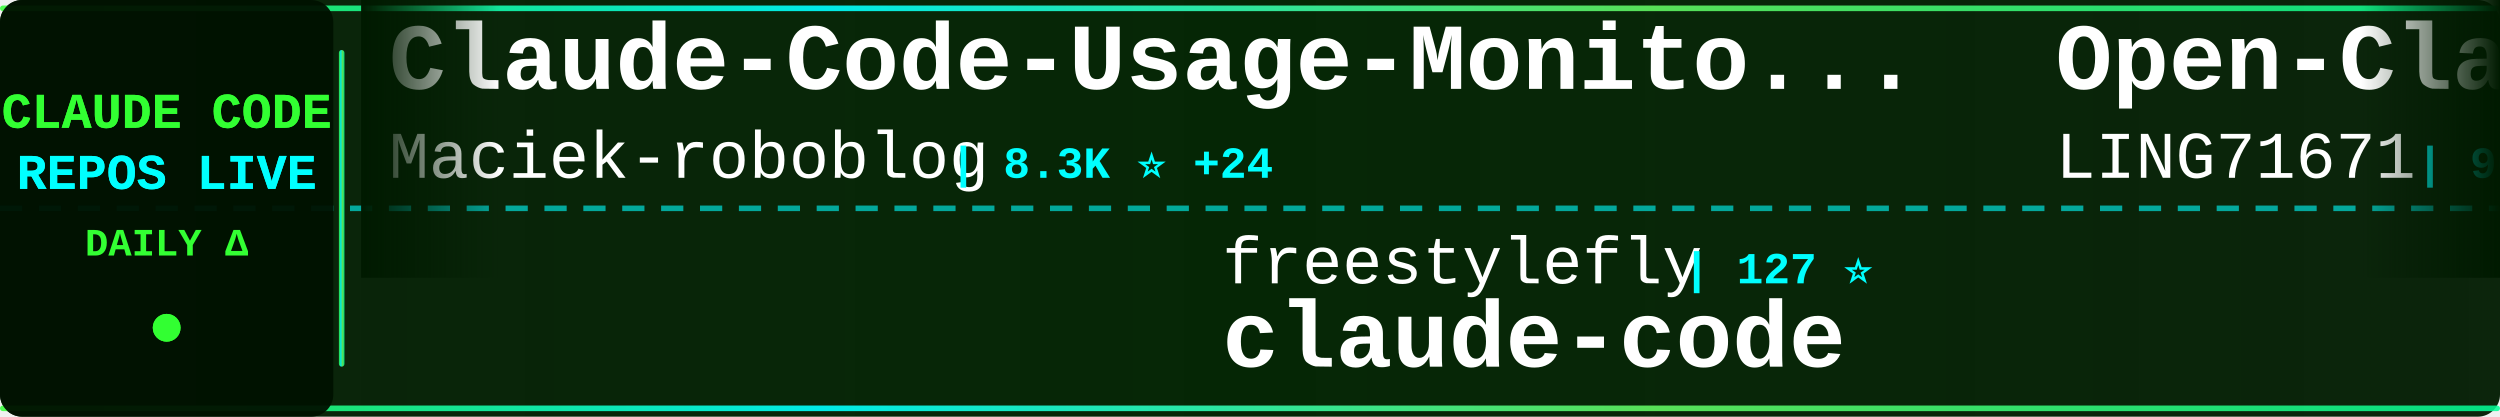
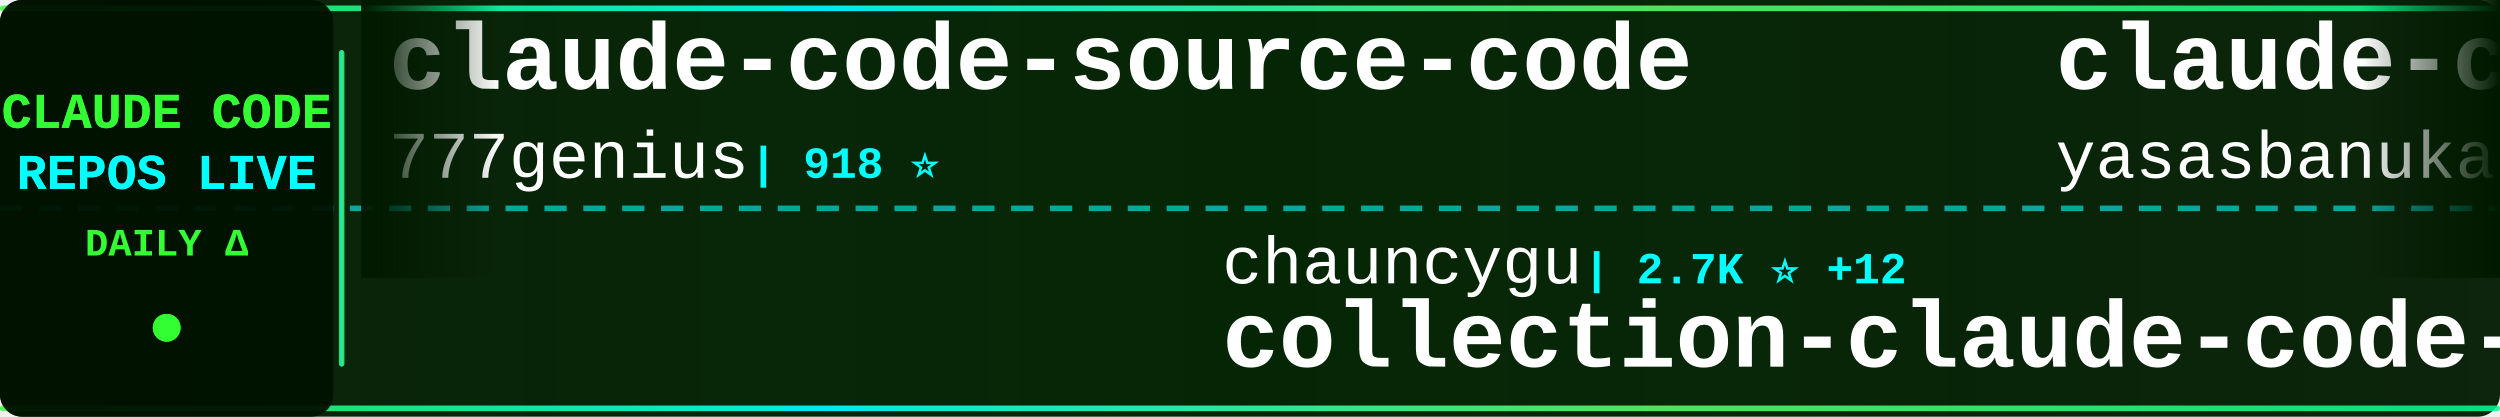
<svg xmlns="http://www.w3.org/2000/svg" width="900" height="150">
  <defs>
    <linearGradient id="tickerBg" x1="0%" y1="0%" x2="100%" y2="0%">
      <stop offset="0%" style="stop-color:#001a00;stop-opacity:0.95" />
      <stop offset="50%" style="stop-color:#002200;stop-opacity:0.98" />
      <stop offset="100%" style="stop-color:#001a00;stop-opacity:0.95" />
    </linearGradient>
    <linearGradient id="borderGrad" x1="0%" y1="0%" x2="100%" y2="0%">
      <stop offset="0%" style="stop-color:#33ff33;stop-opacity:0.85">
        <animate attributeName="stop-opacity" values="0.85;1;0.85" dur="2s" repeatCount="indefinite" />
      </stop>
      <stop offset="33%" style="stop-color:#00ffff;stop-opacity:0.9">
        <animate attributeName="stop-opacity" values="0.9;1;0.9" dur="2.2s" repeatCount="indefinite" />
      </stop>
      <stop offset="66%" style="stop-color:#66ff66;stop-opacity:0.85">
        <animate attributeName="stop-opacity" values="0.85;1;0.85" dur="1.8s" repeatCount="indefinite" />
      </stop>
      <stop offset="100%" style="stop-color:#00ff99;stop-opacity:0.85">
        <animate attributeName="stop-opacity" values="0.85;1;0.85" dur="2s" repeatCount="indefinite" />
      </stop>
    </linearGradient>
    <filter id="textGlow">
      <feGaussianBlur stdDeviation="0.1" result="coloredBlur" />
      <feMerge>
        <feMergeNode in="coloredBlur" />
        <feMergeNode in="SourceGraphic" />
      </feMerge>
    </filter>
    <filter id="metricGlow">
      <feGaussianBlur stdDeviation="0.2" result="coloredBlur" />
      <feMerge>
        <feMergeNode in="coloredBlur" />
        <feMergeNode in="SourceGraphic" />
      </feMerge>
    </filter>
    <linearGradient id="leftFade" x1="0%" y1="0%" x2="100%" y2="0%">
      <stop offset="0%" style="stop-color:#001a00;stop-opacity:1" />
      <stop offset="100%" style="stop-color:#001a00;stop-opacity:0" />
    </linearGradient>
    <linearGradient id="rightFade" x1="0%" y1="0%" x2="100%" y2="0%">
      <stop offset="0%" style="stop-color:#001a00;stop-opacity:0" />
      <stop offset="100%" style="stop-color:#001a00;stop-opacity:1" />
    </linearGradient>
  </defs>
  <rect width="900" height="150" fill="url(#tickerBg)" rx="8" />
  <rect x="0" y="2" width="900" height="2" fill="url(#borderGrad)" rx="1" />
  <rect x="0" y="146" width="900" height="2" fill="url(#borderGrad)" rx="1" />
  <line x1="0" y1="75" x2="900" y2="75" stroke="#00ffff" stroke-width="2" stroke-dasharray="8 6" opacity="0.6" />
  <rect x="0" y="0" width="120" height="150" fill="#001100" opacity="0.95" rx="8" />
  <text x="60" y="46" font-family="'Courier New', monospace" font-size="18" font-weight="bold" fill="#33ff33" text-anchor="middle" filter="url(#textGlow)">
    CLAUDE CODE
  </text>
  <text x="60" y="68" font-family="'Courier New', monospace" font-size="18" font-weight="bold" fill="#00ffff" text-anchor="middle" filter="url(#textGlow)">
    REPOS LIVE
  </text>
  <text x="60" y="92" font-family="'Courier New', monospace" font-size="14" font-weight="bold" fill="#33ff33" text-anchor="middle">
    DAILY Δ
  </text>
  <circle cx="60" cy="118" r="5" fill="#33ff33" filter="url(#metricGlow)">
    <animate attributeName="r" values="4;6;4" dur="1.5s" repeatCount="indefinite" />
    <animate attributeName="opacity" values="0.6;1;0.6" dur="1.5s" repeatCount="indefinite" />
  </circle>
  <rect x="122" y="18" width="2" height="114" fill="url(#borderGrad)" rx="1" />
  <clipPath id="tickerClip">
    <rect x="130" y="0" width="770" height="150" />
  </clipPath>
  <g clip-path="url(#tickerClip)">
    <g id="tickerItems">
      <animateTransform attributeName="transform" attributeType="XML" type="translate" from="0 0" to="-3000 0" dur="54s" repeatCount="indefinite" />
      <g transform="translate(0, 0)">
-         <text x="140" y="32" font-family="'Courier New', monospace" font-size="34" font-weight="bold" fill="#ffffff">Claude-Code-Usage-Monito...</text>
-         <text x="140" y="64" font-family="'Courier New', monospace" font-size="24" font-weight="normal" fill="#ffffff" opacity="1.0">Maciek-roboblog</text>
-         <text x="342" y="64" font-family="'Courier New', monospace" font-size="16" font-weight="bold" fill="#00ffff"> | 8.3K ⭐ +24</text>
+         <text x="140" y="32" font-family="'Courier New', monospace" font-size="34" font-weight="bold" fill="#ffffff">claude-code-source-code</text>
+         <text x="140" y="64" font-family="'Courier New', monospace" font-size="24" font-weight="normal" fill="#ffffff" opacity="1.0">777genius</text>
+         <text x="270" y="64" font-family="'Courier New', monospace" font-size="16" font-weight="bold" fill="#00ffff"> | 918 ⭐</text>
      </g>
      <g transform="translate(300, 0)">
-         <text x="140" y="102" font-family="'Courier New', monospace" font-size="24" font-weight="normal" fill="#ffffff" opacity="1.0">freestylefly</text>
-         <text x="306" y="102" font-family="'Courier New', monospace" font-size="16" font-weight="bold" fill="#00ffff"> | 127 ⭐</text>
-         <text x="140" y="132" font-family="'Courier New', monospace" font-size="34" font-weight="bold" fill="#ffffff">claude-code</text>
+         <text x="140" y="102" font-family="'Courier New', monospace" font-size="24" font-weight="normal" fill="#ffffff" opacity="1.0">chauncygu</text>
+         <text x="270" y="102" font-family="'Courier New', monospace" font-size="16" font-weight="bold" fill="#00ffff"> | 2.7K ⭐ +12</text>
+         <text x="140" y="132" font-family="'Courier New', monospace" font-size="34" font-weight="bold" fill="#ffffff">collection-claude-code-s...</text>
      </g>
      <g transform="translate(600, 0)">
-         <text x="140" y="32" font-family="'Courier New', monospace" font-size="34" font-weight="bold" fill="#ffffff">Open-ClaudeCode</text>
-         <text x="140" y="64" font-family="'Courier New', monospace" font-size="24" font-weight="normal" fill="#ffffff" opacity="1.0">LING71671</text>
-         <text x="270" y="64" font-family="'Courier New', monospace" font-size="16" font-weight="bold" fill="#00ffff"> | 905 ⭐ +1</text>
+         <text x="140" y="32" font-family="'Courier New', monospace" font-size="34" font-weight="bold" fill="#ffffff">claude-code</text>
+         <text x="140" y="64" font-family="'Courier New', monospace" font-size="24" font-weight="normal" fill="#ffffff" opacity="1.0">yasasbanukaofficial</text>
+         <text x="390" y="64" font-family="'Courier New', monospace" font-size="16" font-weight="bold" fill="#00ffff"> | 3.6K ⭐ +5</text>
      </g>
      <g transform="translate(900, 0)">
-         <text x="140" y="102" font-family="'Courier New', monospace" font-size="24" font-weight="normal" fill="#ffffff" opacity="1.0">RichardAtCT</text>
-         <text x="294" y="102" font-family="'Courier New', monospace" font-size="16" font-weight="bold" fill="#00ffff"> | 2.7K ⭐ +2</text>
-         <text x="140" y="132" font-family="'Courier New', monospace" font-size="34" font-weight="bold" fill="#ffffff">claude-code-telegram</text>
+         <text x="140" y="102" font-family="'Courier New', monospace" font-size="24" font-weight="normal" fill="#ffffff" opacity="1.0">wanshuiyin</text>
+         <text x="282" y="102" font-family="'Courier New', monospace" font-size="16" font-weight="bold" fill="#00ffff"> | 12.9K ⭐ +45</text>
+         <text x="140" y="132" font-family="'Courier New', monospace" font-size="34" font-weight="bold" fill="#ffffff">Auto-claude-code-researc...</text>
      </g>
      <g transform="translate(1200, 0)">
-         <text x="140" y="32" font-family="'Courier New', monospace" font-size="34" font-weight="bold" fill="#ffffff">claude-code</text>
-         <text x="140" y="64" font-family="'Courier New', monospace" font-size="24" font-weight="normal" fill="#ffffff" opacity="1.0">isboyjc</text>
-         <text x="246" y="64" font-family="'Courier New', monospace" font-size="16" font-weight="bold" fill="#00ffff"> | 160 ⭐ +1</text>
+         <text x="140" y="32" font-family="'Courier New', monospace" font-size="34" font-weight="bold" fill="#ffffff">claude-code-router</text>
+         <text x="140" y="64" font-family="'Courier New', monospace" font-size="24" font-weight="normal" fill="#ffffff" opacity="1.0">musistudio</text>
+         <text x="282" y="64" font-family="'Courier New', monospace" font-size="16" font-weight="bold" fill="#00ffff"> | 35.5K ⭐ +35</text>
      </g>
      <g transform="translate(1500, 0)">
-         <text x="140" y="102" font-family="'Courier New', monospace" font-size="24" font-weight="normal" fill="#ffffff" opacity="1.0">disler</text>
-         <text x="234" y="102" font-family="'Courier New', monospace" font-size="16" font-weight="bold" fill="#00ffff"> | 1.4K ⭐ +2</text>
-         <text x="140" y="132" font-family="'Courier New', monospace" font-size="34" font-weight="bold" fill="#ffffff">pi-vs-claude-code</text>
+         <text x="140" y="102" font-family="'Courier New', monospace" font-size="24" font-weight="normal" fill="#ffffff" opacity="1.0">FlorianBruniaux</text>
+         <text x="342" y="102" font-family="'Courier New', monospace" font-size="16" font-weight="bold" fill="#00ffff"> | 5.3K ⭐ +18</text>
+         <text x="140" y="132" font-family="'Courier New', monospace" font-size="34" font-weight="bold" fill="#ffffff">claude-code-ultimate-gui...</text>
      </g>
      <g transform="translate(1800, 0)">
        <text x="140" y="32" font-family="'Courier New', monospace" font-size="34" font-weight="bold" fill="#ffffff">how-claude-code-works</text>
        <text x="140" y="64" font-family="'Courier New', monospace" font-size="24" font-weight="normal" fill="#ffffff" opacity="1.0">Windy3f3f3f3f</text>
-         <text x="318" y="64" font-family="'Courier New', monospace" font-size="16" font-weight="bold" fill="#00ffff"> | 2.9K ⭐ +37</text>
+         <text x="318" y="64" font-family="'Courier New', monospace" font-size="16" font-weight="bold" fill="#00ffff"> | 2.9K ⭐ +28</text>
      </g>
      <g transform="translate(2100, 0)">
-         <text x="140" y="102" font-family="'Courier New', monospace" font-size="24" font-weight="normal" fill="#ffffff" opacity="1.0">Tinkeringg-Lab</text>
-         <text x="330" y="102" font-family="'Courier New', monospace" font-size="16" font-weight="bold" fill="#00ffff"> | 209 ⭐</text>
+         <text x="140" y="102" font-family="'Courier New', monospace" font-size="24" font-weight="normal" fill="#ffffff" opacity="1.0">alex000kim</text>
+         <text x="282" y="102" font-family="'Courier New', monospace" font-size="16" font-weight="bold" fill="#00ffff"> | 229 ⭐</text>
        <text x="140" y="132" font-family="'Courier New', monospace" font-size="34" font-weight="bold" fill="#ffffff">claude-code</text>
      </g>
      <g transform="translate(2400, 0)">
-         <text x="140" y="32" font-family="'Courier New', monospace" font-size="34" font-weight="bold" fill="#ffffff">claude-code</text>
-         <text x="140" y="64" font-family="'Courier New', monospace" font-size="24" font-weight="normal" fill="#ffffff" opacity="1.0">Onewon</text>
-         <text x="234" y="64" font-family="'Courier New', monospace" font-size="16" font-weight="bold" fill="#00ffff"> | 182 ⭐</text>
+         <text x="140" y="32" font-family="'Courier New', monospace" font-size="34" font-weight="bold" fill="#ffffff">claude-code-sourcemap</text>
+         <text x="140" y="64" font-family="'Courier New', monospace" font-size="24" font-weight="normal" fill="#ffffff" opacity="1.0">Hyper66666</text>
+         <text x="282" y="64" font-family="'Courier New', monospace" font-size="16" font-weight="bold" fill="#00ffff"> | 216 ⭐</text>
      </g>
      <g transform="translate(2700, 0)">
-         <text x="140" y="102" font-family="'Courier New', monospace" font-size="24" font-weight="normal" fill="#ffffff" opacity="1.0">fuergaosi233</text>
-         <text x="306" y="102" font-family="'Courier New', monospace" font-size="16" font-weight="bold" fill="#00ffff"> | 2.7K ⭐ +1</text>
-         <text x="140" y="132" font-family="'Courier New', monospace" font-size="34" font-weight="bold" fill="#ffffff">claude-code-proxy</text>
+         <text x="140" y="102" font-family="'Courier New', monospace" font-size="24" font-weight="normal" fill="#ffffff" opacity="1.0">liuup</text>
+         <text x="222" y="102" font-family="'Courier New', monospace" font-size="16" font-weight="bold" fill="#00ffff"> | 3.4K ⭐ +14</text>
+         <text x="140" y="132" font-family="'Courier New', monospace" font-size="34" font-weight="bold" fill="#ffffff">claude-code-analysis</text>
      </g>
      <g transform="translate(3000, 0)">
-         <text x="140" y="32" font-family="'Courier New', monospace" font-size="34" font-weight="bold" fill="#ffffff">Claude-Code-Usage-Monito...</text>
-         <text x="140" y="64" font-family="'Courier New', monospace" font-size="24" font-weight="normal" fill="#ffffff" opacity="1.0">Maciek-roboblog</text>
-         <text x="342" y="64" font-family="'Courier New', monospace" font-size="16" font-weight="bold" fill="#00ffff"> | 8.3K ⭐ +24</text>
+         <text x="140" y="32" font-family="'Courier New', monospace" font-size="34" font-weight="bold" fill="#ffffff">claude-code-source-code</text>
+         <text x="140" y="64" font-family="'Courier New', monospace" font-size="24" font-weight="normal" fill="#ffffff" opacity="1.0">777genius</text>
+         <text x="270" y="64" font-family="'Courier New', monospace" font-size="16" font-weight="bold" fill="#00ffff"> | 918 ⭐</text>
      </g>
      <g transform="translate(3300, 0)">
-         <text x="140" y="102" font-family="'Courier New', monospace" font-size="24" font-weight="normal" fill="#ffffff" opacity="1.0">freestylefly</text>
-         <text x="306" y="102" font-family="'Courier New', monospace" font-size="16" font-weight="bold" fill="#00ffff"> | 127 ⭐</text>
-         <text x="140" y="132" font-family="'Courier New', monospace" font-size="34" font-weight="bold" fill="#ffffff">claude-code</text>
+         <text x="140" y="102" font-family="'Courier New', monospace" font-size="24" font-weight="normal" fill="#ffffff" opacity="1.0">chauncygu</text>
+         <text x="270" y="102" font-family="'Courier New', monospace" font-size="16" font-weight="bold" fill="#00ffff"> | 2.7K ⭐ +12</text>
+         <text x="140" y="132" font-family="'Courier New', monospace" font-size="34" font-weight="bold" fill="#ffffff">collection-claude-code-s...</text>
      </g>
      <g transform="translate(3600, 0)">
-         <text x="140" y="32" font-family="'Courier New', monospace" font-size="34" font-weight="bold" fill="#ffffff">Open-ClaudeCode</text>
-         <text x="140" y="64" font-family="'Courier New', monospace" font-size="24" font-weight="normal" fill="#ffffff" opacity="1.0">LING71671</text>
-         <text x="270" y="64" font-family="'Courier New', monospace" font-size="16" font-weight="bold" fill="#00ffff"> | 905 ⭐ +1</text>
+         <text x="140" y="32" font-family="'Courier New', monospace" font-size="34" font-weight="bold" fill="#ffffff">claude-code</text>
+         <text x="140" y="64" font-family="'Courier New', monospace" font-size="24" font-weight="normal" fill="#ffffff" opacity="1.0">yasasbanukaofficial</text>
+         <text x="390" y="64" font-family="'Courier New', monospace" font-size="16" font-weight="bold" fill="#00ffff"> | 3.6K ⭐ +5</text>
      </g>
      <g transform="translate(3900, 0)">
-         <text x="140" y="102" font-family="'Courier New', monospace" font-size="24" font-weight="normal" fill="#ffffff" opacity="1.0">RichardAtCT</text>
-         <text x="294" y="102" font-family="'Courier New', monospace" font-size="16" font-weight="bold" fill="#00ffff"> | 2.7K ⭐ +2</text>
-         <text x="140" y="132" font-family="'Courier New', monospace" font-size="34" font-weight="bold" fill="#ffffff">claude-code-telegram</text>
+         <text x="140" y="102" font-family="'Courier New', monospace" font-size="24" font-weight="normal" fill="#ffffff" opacity="1.0">wanshuiyin</text>
+         <text x="282" y="102" font-family="'Courier New', monospace" font-size="16" font-weight="bold" fill="#00ffff"> | 12.9K ⭐ +45</text>
+         <text x="140" y="132" font-family="'Courier New', monospace" font-size="34" font-weight="bold" fill="#ffffff">Auto-claude-code-researc...</text>
      </g>
    </g>
  </g>
  <rect x="130" y="0" width="50" height="100" fill="url(#leftFade)" />
  <rect x="850" y="0" width="50" height="100" fill="url(#rightFade)" />
</svg>
